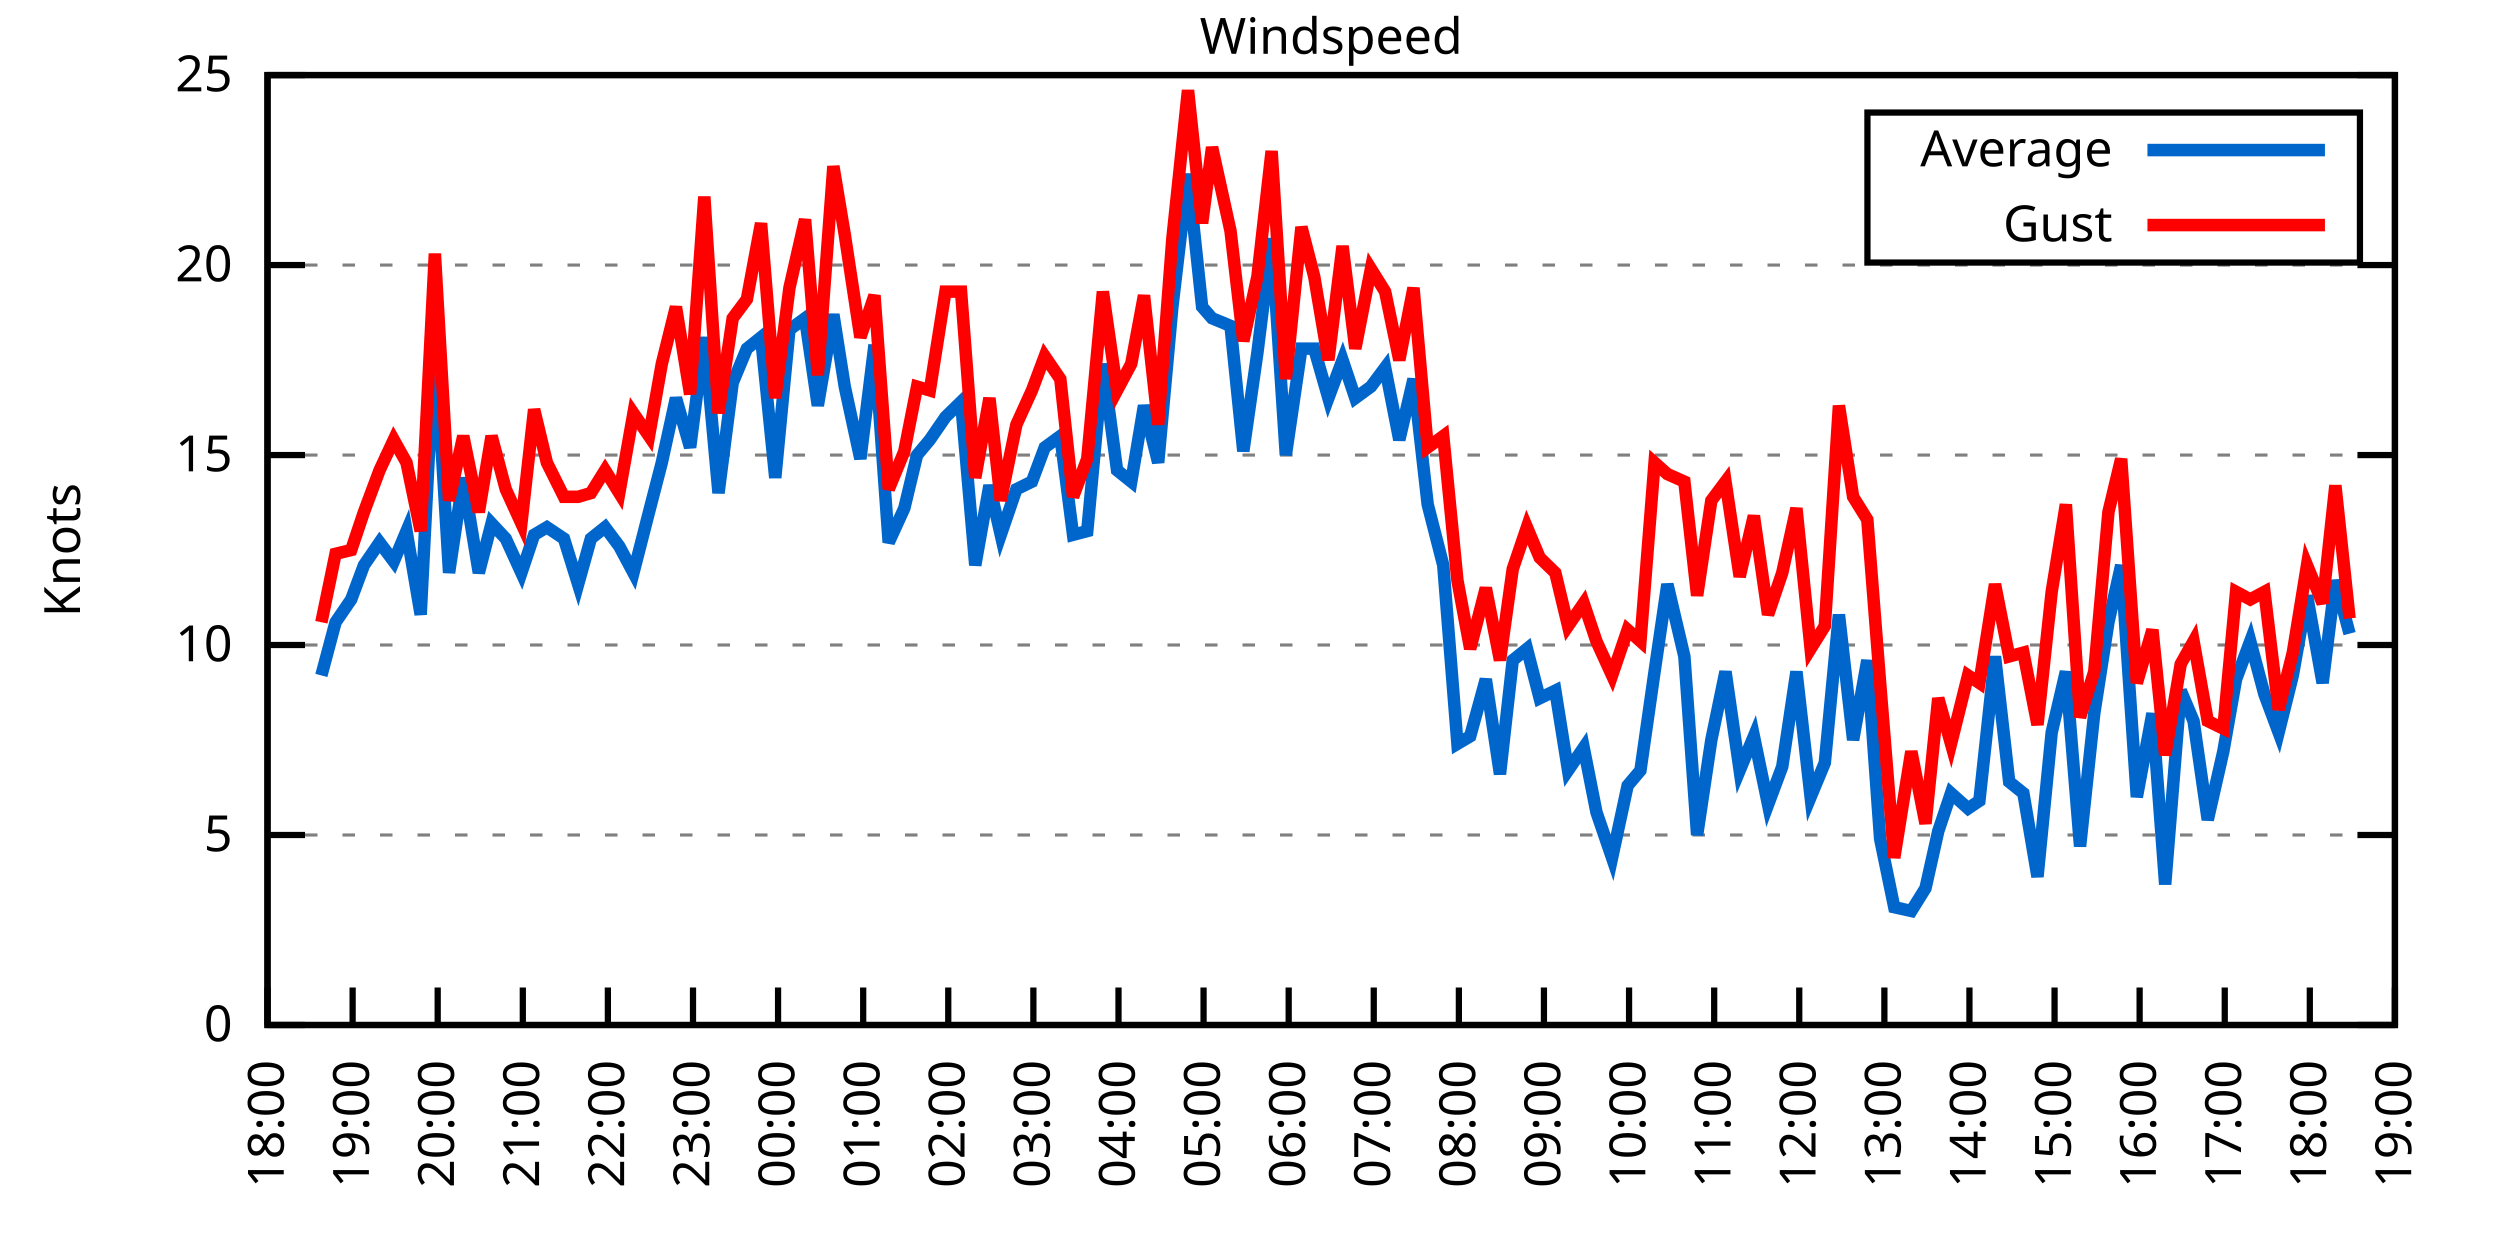
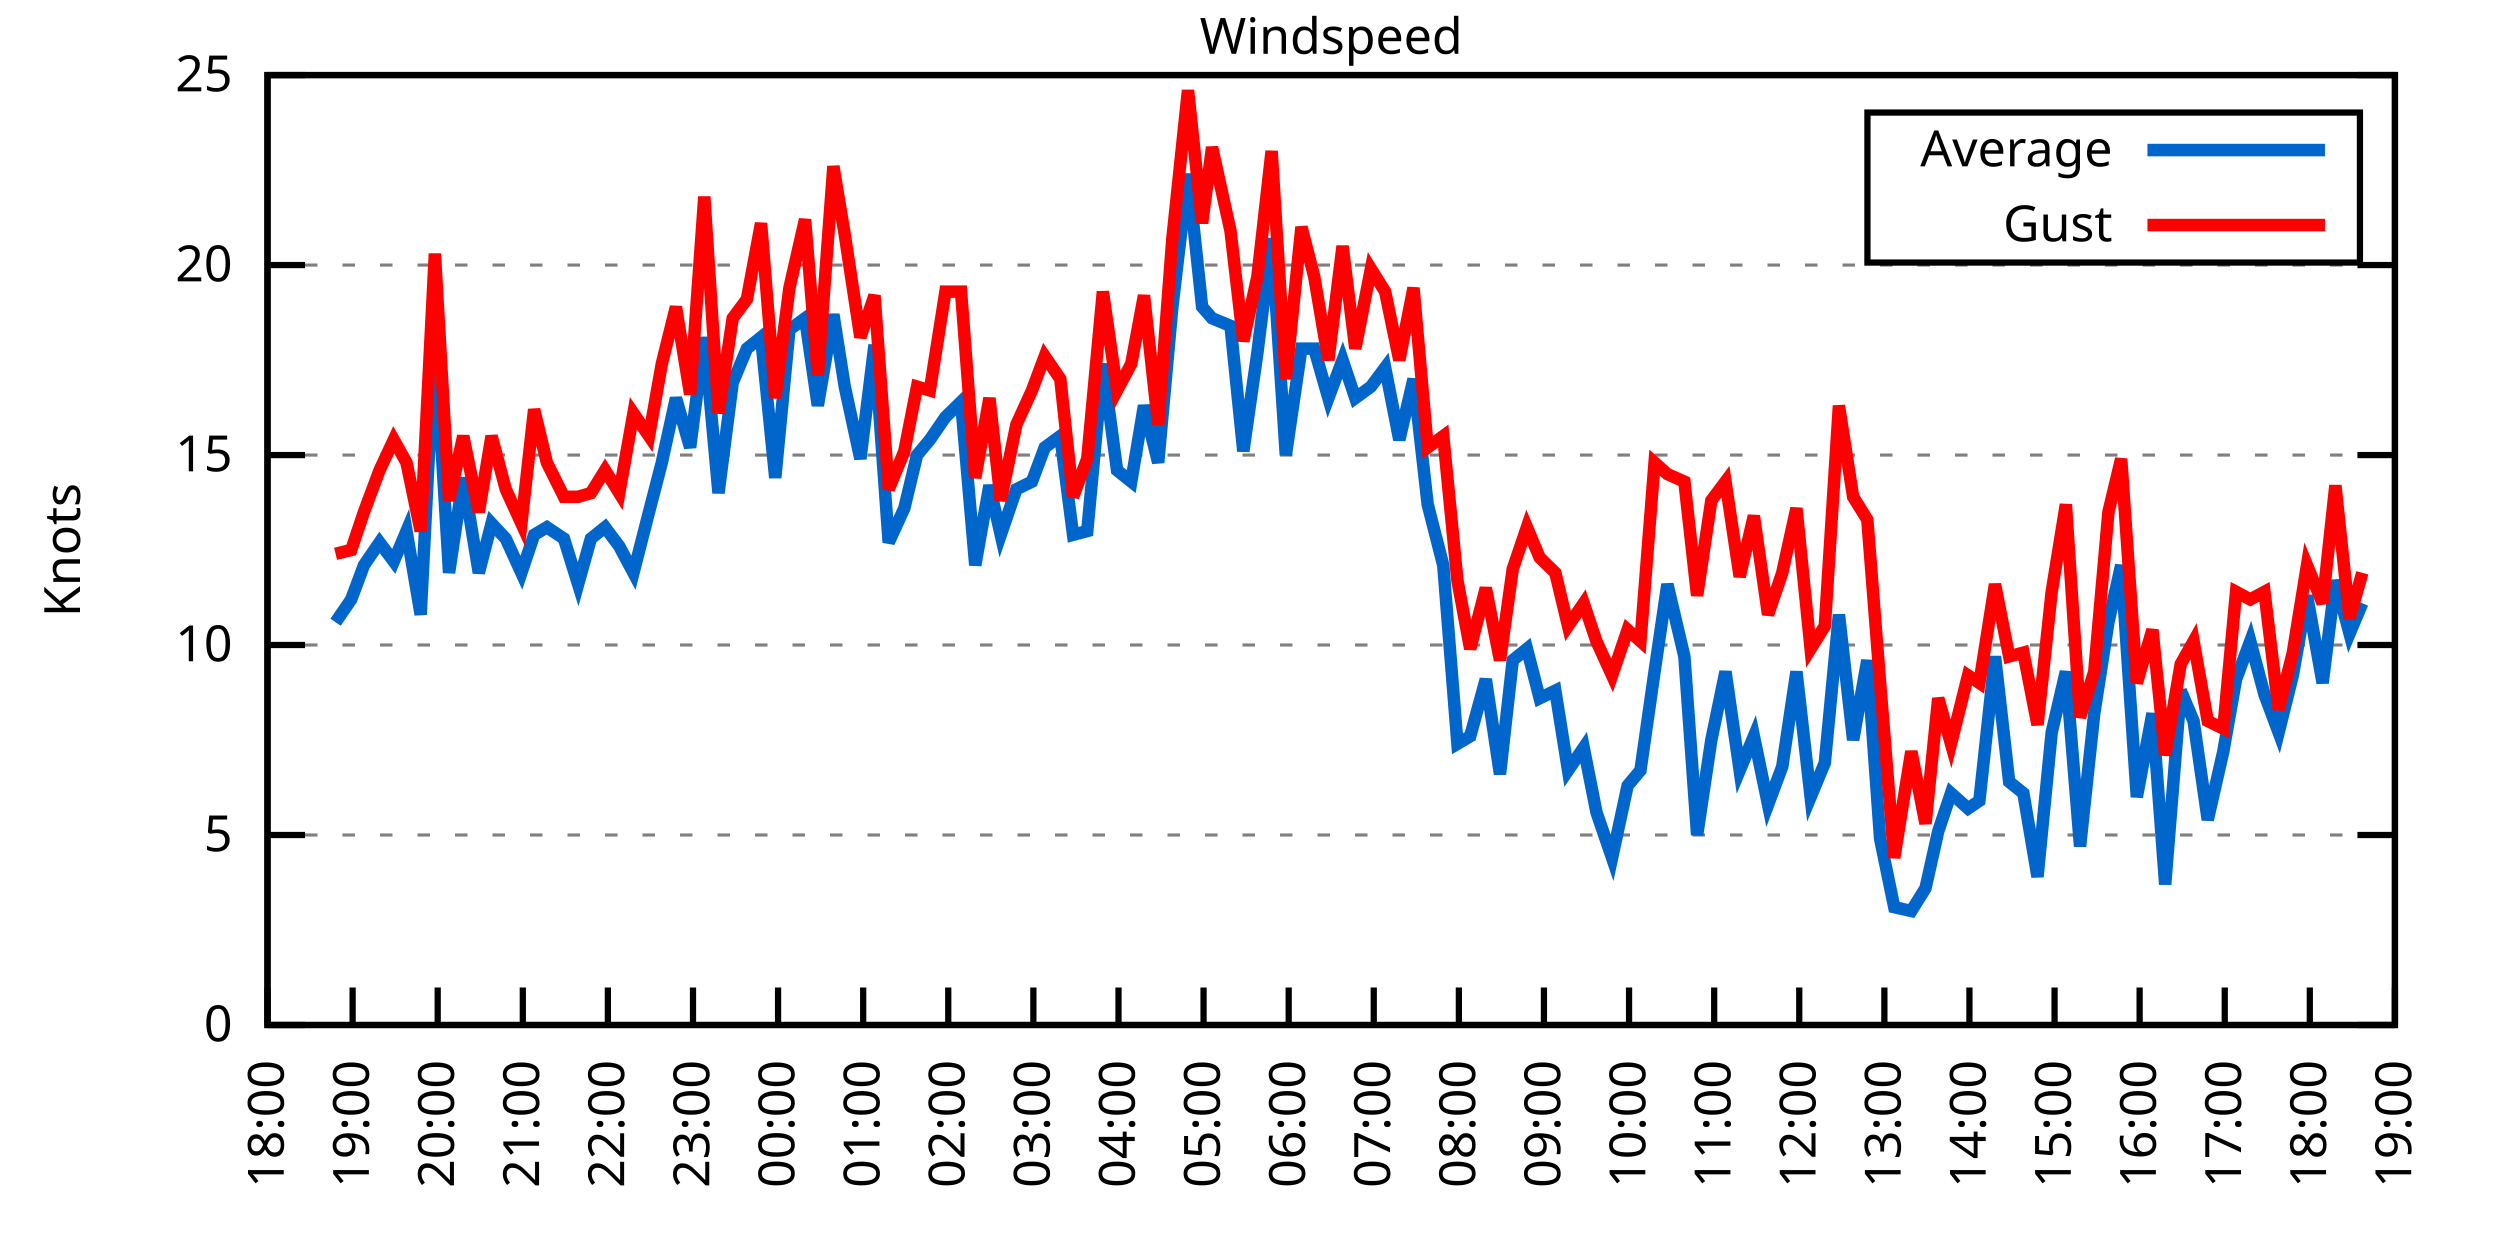
<svg xmlns="http://www.w3.org/2000/svg" xmlns:xlink="http://www.w3.org/1999/xlink" width="400" height="200" viewBox="0 0 400 200">
  <g id="gnuplot_canvas">
    <rect x="0" y="0" width="400" height="200" fill="none" />
    <defs>
      <circle id="gpDot" r="0.5" stroke-width="0.5" stroke="currentColor" />
      <path id="gpPt0" stroke-width="0.333" stroke="currentColor" d="M-1,0 h2 M0,-1 v2" />
      <path id="gpPt1" stroke-width="0.333" stroke="currentColor" d="M-1,-1 L1,1 M1,-1 L-1,1" />
      <path id="gpPt2" stroke-width="0.333" stroke="currentColor" d="M-1,0 L1,0 M0,-1 L0,1 M-1,-1 L1,1 M-1,1 L1,-1" />
      <rect id="gpPt3" stroke-width="0.333" stroke="currentColor" x="-1" y="-1" width="2" height="2" />
      <rect id="gpPt4" stroke-width="0.333" stroke="currentColor" fill="currentColor" x="-1" y="-1" width="2" height="2" />
      <circle id="gpPt5" stroke-width="0.333" stroke="currentColor" cx="0" cy="0" r="1" />
      <use xlink:href="#gpPt5" id="gpPt6" fill="currentColor" stroke="none" />
      <path id="gpPt7" stroke-width="0.333" stroke="currentColor" d="M0,-1.33 L-1.33,0.67 L1.33,0.67 z" />
      <use xlink:href="#gpPt7" id="gpPt8" fill="currentColor" stroke="none" />
      <use xlink:href="#gpPt7" id="gpPt9" stroke="currentColor" transform="rotate(180)" />
      <use xlink:href="#gpPt9" id="gpPt10" fill="currentColor" stroke="none" />
      <use xlink:href="#gpPt3" id="gpPt11" stroke="currentColor" transform="rotate(45)" />
      <use xlink:href="#gpPt11" id="gpPt12" fill="currentColor" stroke="none" />
      <path id="gpPt13" stroke-width="0.333" stroke="currentColor" d="M0,1.330 L1.265,0.411 L0.782,-1.067 L-0.782,-1.076 L-1.265,0.411 z" />
      <use xlink:href="#gpPt13" id="gpPt14" fill="currentColor" stroke="none" />
      <filter id="textbox" filterUnits="objectBoundingBox" x="0" y="0" height="1" width="1">
        <feFlood flood-color="white" flood-opacity="1" result="bgnd" />
        <feComposite in="SourceGraphic" in2="bgnd" operator="atop" />
      </filter>
      <filter id="greybox" filterUnits="objectBoundingBox" x="0" y="0" height="1" width="1">
        <feFlood flood-color="lightgrey" flood-opacity="1" result="grey" />
        <feComposite in="SourceGraphic" in2="grey" operator="atop" />
      </filter>
    </defs>
    <g fill="none" color="white" stroke="currentColor" stroke-width="1.00" stroke-linecap="butt" stroke-linejoin="miter">
</g>
    <g fill="none" color="black" stroke="currentColor" stroke-width="1.00" stroke-linecap="butt" stroke-linejoin="miter">
      <g stroke="none" shape-rendering="crispEdges">
        <polygon fill="rgb(255, 255, 255)" points="42.80,164.00 383.18,164.00 383.18,12.02 42.80,12.02 " />
      </g>
    </g>
    <g fill="none" color="black" stroke="currentColor" stroke-width="1.00" stroke-linecap="butt" stroke-linejoin="miter">
</g>
    <g fill="none" color="black" stroke="black" stroke-width="0.50" stroke-linecap="butt" stroke-linejoin="miter">
</g>
    <g fill="none" color="gray" stroke="currentColor" stroke-width="0.50" stroke-linecap="butt" stroke-linejoin="miter">
      <path stroke="gray" stroke-dasharray="2,4" class="gridline" d="M42.80,164.00 L383.19,164.00  " />
    </g>
    <g fill="none" color="gray" stroke="gray" stroke-width="1.00" stroke-linecap="butt" stroke-linejoin="miter">
</g>
    <g fill="none" color="black" stroke="currentColor" stroke-width="1.00" stroke-linecap="butt" stroke-linejoin="miter">
      <path stroke="black" d="M42.80,164.00 L48.80,164.00 M383.19,164.00 L377.19,164.00  " />
      <g transform="translate(37.20,166.60)" stroke="none" fill="black" font-family="Sans" font-size="8.00" text-anchor="end">
        <text>
          <tspan font-family="Sans"> 0</tspan>
        </text>
      </g>
    </g>
    <g fill="none" color="black" stroke="currentColor" stroke-width="1.00" stroke-linecap="butt" stroke-linejoin="miter">
</g>
    <g fill="none" color="black" stroke="black" stroke-width="0.50" stroke-linecap="butt" stroke-linejoin="miter">
</g>
    <g fill="none" color="gray" stroke="currentColor" stroke-width="0.50" stroke-linecap="butt" stroke-linejoin="miter">
      <path stroke="gray" stroke-dasharray="2,4" class="gridline" d="M42.80,133.60 L383.19,133.60  " />
    </g>
    <g fill="none" color="gray" stroke="gray" stroke-width="1.00" stroke-linecap="butt" stroke-linejoin="miter">
</g>
    <g fill="none" color="black" stroke="currentColor" stroke-width="1.00" stroke-linecap="butt" stroke-linejoin="miter">
      <path stroke="black" d="M42.80,133.60 L48.80,133.60 M383.19,133.60 L377.19,133.60  " />
      <g transform="translate(37.20,136.20)" stroke="none" fill="black" font-family="Sans" font-size="8.00" text-anchor="end">
        <text>
          <tspan font-family="Sans"> 5</tspan>
        </text>
      </g>
    </g>
    <g fill="none" color="black" stroke="currentColor" stroke-width="1.00" stroke-linecap="butt" stroke-linejoin="miter">
</g>
    <g fill="none" color="black" stroke="black" stroke-width="0.50" stroke-linecap="butt" stroke-linejoin="miter">
</g>
    <g fill="none" color="gray" stroke="currentColor" stroke-width="0.50" stroke-linecap="butt" stroke-linejoin="miter">
      <path stroke="gray" stroke-dasharray="2,4" class="gridline" d="M42.80,103.20 L383.19,103.20  " />
    </g>
    <g fill="none" color="gray" stroke="gray" stroke-width="1.00" stroke-linecap="butt" stroke-linejoin="miter">
</g>
    <g fill="none" color="black" stroke="currentColor" stroke-width="1.00" stroke-linecap="butt" stroke-linejoin="miter">
      <path stroke="black" d="M42.80,103.20 L48.80,103.20 M383.19,103.20 L377.19,103.20  " />
      <g transform="translate(37.20,105.80)" stroke="none" fill="black" font-family="Sans" font-size="8.00" text-anchor="end">
        <text>
          <tspan font-family="Sans"> 10</tspan>
        </text>
      </g>
    </g>
    <g fill="none" color="black" stroke="currentColor" stroke-width="1.00" stroke-linecap="butt" stroke-linejoin="miter">
</g>
    <g fill="none" color="black" stroke="black" stroke-width="0.50" stroke-linecap="butt" stroke-linejoin="miter">
</g>
    <g fill="none" color="gray" stroke="currentColor" stroke-width="0.50" stroke-linecap="butt" stroke-linejoin="miter">
      <path stroke="gray" stroke-dasharray="2,4" class="gridline" d="M42.80,72.81 L383.19,72.81  " />
    </g>
    <g fill="none" color="gray" stroke="gray" stroke-width="1.00" stroke-linecap="butt" stroke-linejoin="miter">
</g>
    <g fill="none" color="black" stroke="currentColor" stroke-width="1.00" stroke-linecap="butt" stroke-linejoin="miter">
      <path stroke="black" d="M42.80,72.81 L48.80,72.81 M383.19,72.81 L377.19,72.81  " />
      <g transform="translate(37.20,75.41)" stroke="none" fill="black" font-family="Sans" font-size="8.00" text-anchor="end">
        <text>
          <tspan font-family="Sans"> 15</tspan>
        </text>
      </g>
    </g>
    <g fill="none" color="black" stroke="currentColor" stroke-width="1.00" stroke-linecap="butt" stroke-linejoin="miter">
</g>
    <g fill="none" color="black" stroke="black" stroke-width="0.50" stroke-linecap="butt" stroke-linejoin="miter">
</g>
    <g fill="none" color="gray" stroke="currentColor" stroke-width="0.50" stroke-linecap="butt" stroke-linejoin="miter">
      <path stroke="gray" stroke-dasharray="2,4" class="gridline" d="M42.80,42.41 L383.19,42.41  " />
    </g>
    <g fill="none" color="gray" stroke="gray" stroke-width="1.00" stroke-linecap="butt" stroke-linejoin="miter">
</g>
    <g fill="none" color="black" stroke="currentColor" stroke-width="1.00" stroke-linecap="butt" stroke-linejoin="miter">
      <path stroke="black" d="M42.80,42.41 L48.80,42.41 M383.19,42.41 L377.19,42.41  " />
      <g transform="translate(37.20,45.01)" stroke="none" fill="black" font-family="Sans" font-size="8.00" text-anchor="end">
        <text>
          <tspan font-family="Sans"> 20</tspan>
        </text>
      </g>
    </g>
    <g fill="none" color="black" stroke="currentColor" stroke-width="1.00" stroke-linecap="butt" stroke-linejoin="miter">
</g>
    <g fill="none" color="black" stroke="black" stroke-width="0.50" stroke-linecap="butt" stroke-linejoin="miter">
</g>
    <g fill="none" color="gray" stroke="currentColor" stroke-width="0.50" stroke-linecap="butt" stroke-linejoin="miter">
      <path stroke="gray" stroke-dasharray="2,4" class="gridline" d="M42.80,12.01 L383.19,12.01  " />
    </g>
    <g fill="none" color="gray" stroke="gray" stroke-width="1.00" stroke-linecap="butt" stroke-linejoin="miter">
</g>
    <g fill="none" color="black" stroke="currentColor" stroke-width="1.00" stroke-linecap="butt" stroke-linejoin="miter">
      <path stroke="black" d="M42.80,12.01 L48.80,12.01 M383.19,12.01 L377.19,12.01  " />
      <g transform="translate(37.20,14.61)" stroke="none" fill="black" font-family="Sans" font-size="8.00" text-anchor="end">
        <text>
          <tspan font-family="Sans"> 25</tspan>
        </text>
      </g>
    </g>
    <g fill="none" color="black" stroke="currentColor" stroke-width="1.00" stroke-linecap="butt" stroke-linejoin="miter">
      <path stroke="black" d="M42.80,164.00 L42.80,158.00  " />
      <g transform="translate(45.40,169.60) rotate(270.00)" stroke="none" fill="black" font-family="Sans" font-size="8.00" text-anchor="end">
        <text>
          <tspan font-family="Sans">18:00</tspan>
        </text>
      </g>
    </g>
    <g fill="none" color="black" stroke="currentColor" stroke-width="1.00" stroke-linecap="butt" stroke-linejoin="miter">
      <path stroke="black" d="M56.42,164.00 L56.42,158.00  " />
      <g transform="translate(59.02,169.60) rotate(270.00)" stroke="none" fill="black" font-family="Sans" font-size="8.00" text-anchor="end">
        <text>
          <tspan font-family="Sans">19:00</tspan>
        </text>
      </g>
    </g>
    <g fill="none" color="black" stroke="currentColor" stroke-width="1.00" stroke-linecap="butt" stroke-linejoin="miter">
      <path stroke="black" d="M70.03,164.00 L70.03,158.00  " />
      <g transform="translate(72.63,169.60) rotate(270.00)" stroke="none" fill="black" font-family="Sans" font-size="8.00" text-anchor="end">
        <text>
          <tspan font-family="Sans">20:00</tspan>
        </text>
      </g>
    </g>
    <g fill="none" color="black" stroke="currentColor" stroke-width="1.00" stroke-linecap="butt" stroke-linejoin="miter">
      <path stroke="black" d="M83.65,164.00 L83.65,158.00  " />
      <g transform="translate(86.25,169.60) rotate(270.00)" stroke="none" fill="black" font-family="Sans" font-size="8.00" text-anchor="end">
        <text>
          <tspan font-family="Sans">21:00</tspan>
        </text>
      </g>
    </g>
    <g fill="none" color="black" stroke="currentColor" stroke-width="1.00" stroke-linecap="butt" stroke-linejoin="miter">
      <path stroke="black" d="M97.26,164.00 L97.26,158.00  " />
      <g transform="translate(99.86,169.60) rotate(270.00)" stroke="none" fill="black" font-family="Sans" font-size="8.00" text-anchor="end">
        <text>
          <tspan font-family="Sans">22:00</tspan>
        </text>
      </g>
    </g>
    <g fill="none" color="black" stroke="currentColor" stroke-width="1.00" stroke-linecap="butt" stroke-linejoin="miter">
      <path stroke="black" d="M110.88,164.00 L110.88,158.00  " />
      <g transform="translate(113.48,169.60) rotate(270.00)" stroke="none" fill="black" font-family="Sans" font-size="8.00" text-anchor="end">
        <text>
          <tspan font-family="Sans">23:00</tspan>
        </text>
      </g>
    </g>
    <g fill="none" color="black" stroke="currentColor" stroke-width="1.00" stroke-linecap="butt" stroke-linejoin="miter">
      <path stroke="black" d="M124.49,164.00 L124.49,158.00  " />
      <g transform="translate(127.09,169.60) rotate(270.00)" stroke="none" fill="black" font-family="Sans" font-size="8.00" text-anchor="end">
        <text>
          <tspan font-family="Sans">00:00</tspan>
        </text>
      </g>
    </g>
    <g fill="none" color="black" stroke="currentColor" stroke-width="1.00" stroke-linecap="butt" stroke-linejoin="miter">
      <path stroke="black" d="M138.11,164.00 L138.11,158.00  " />
      <g transform="translate(140.71,169.60) rotate(270.00)" stroke="none" fill="black" font-family="Sans" font-size="8.00" text-anchor="end">
        <text>
          <tspan font-family="Sans">01:00</tspan>
        </text>
      </g>
    </g>
    <g fill="none" color="black" stroke="currentColor" stroke-width="1.00" stroke-linecap="butt" stroke-linejoin="miter">
      <path stroke="black" d="M151.72,164.00 L151.72,158.00  " />
      <g transform="translate(154.32,169.60) rotate(270.00)" stroke="none" fill="black" font-family="Sans" font-size="8.00" text-anchor="end">
        <text>
          <tspan font-family="Sans">02:00</tspan>
        </text>
      </g>
    </g>
    <g fill="none" color="black" stroke="currentColor" stroke-width="1.00" stroke-linecap="butt" stroke-linejoin="miter">
      <path stroke="black" d="M165.34,164.00 L165.34,158.00  " />
      <g transform="translate(167.94,169.60) rotate(270.00)" stroke="none" fill="black" font-family="Sans" font-size="8.00" text-anchor="end">
        <text>
          <tspan font-family="Sans">03:00</tspan>
        </text>
      </g>
    </g>
    <g fill="none" color="black" stroke="currentColor" stroke-width="1.00" stroke-linecap="butt" stroke-linejoin="miter">
      <path stroke="black" d="M178.96,164.00 L178.96,158.00  " />
      <g transform="translate(181.56,169.60) rotate(270.00)" stroke="none" fill="black" font-family="Sans" font-size="8.00" text-anchor="end">
        <text>
          <tspan font-family="Sans">04:00</tspan>
        </text>
      </g>
    </g>
    <g fill="none" color="black" stroke="currentColor" stroke-width="1.00" stroke-linecap="butt" stroke-linejoin="miter">
      <path stroke="black" d="M192.57,164.00 L192.57,158.00  " />
      <g transform="translate(195.17,169.60) rotate(270.00)" stroke="none" fill="black" font-family="Sans" font-size="8.00" text-anchor="end">
        <text>
          <tspan font-family="Sans">05:00</tspan>
        </text>
      </g>
    </g>
    <g fill="none" color="black" stroke="currentColor" stroke-width="1.00" stroke-linecap="butt" stroke-linejoin="miter">
      <path stroke="black" d="M206.19,164.00 L206.19,158.00  " />
      <g transform="translate(208.79,169.60) rotate(270.00)" stroke="none" fill="black" font-family="Sans" font-size="8.00" text-anchor="end">
        <text>
          <tspan font-family="Sans">06:00</tspan>
        </text>
      </g>
    </g>
    <g fill="none" color="black" stroke="currentColor" stroke-width="1.00" stroke-linecap="butt" stroke-linejoin="miter">
      <path stroke="black" d="M219.80,164.00 L219.80,158.00  " />
      <g transform="translate(222.40,169.60) rotate(270.00)" stroke="none" fill="black" font-family="Sans" font-size="8.00" text-anchor="end">
        <text>
          <tspan font-family="Sans">07:00</tspan>
        </text>
      </g>
    </g>
    <g fill="none" color="black" stroke="currentColor" stroke-width="1.00" stroke-linecap="butt" stroke-linejoin="miter">
      <path stroke="black" d="M233.42,164.00 L233.42,158.00  " />
      <g transform="translate(236.02,169.60) rotate(270.00)" stroke="none" fill="black" font-family="Sans" font-size="8.00" text-anchor="end">
        <text>
          <tspan font-family="Sans">08:00</tspan>
        </text>
      </g>
    </g>
    <g fill="none" color="black" stroke="currentColor" stroke-width="1.00" stroke-linecap="butt" stroke-linejoin="miter">
      <path stroke="black" d="M247.03,164.00 L247.03,158.00  " />
      <g transform="translate(249.63,169.60) rotate(270.00)" stroke="none" fill="black" font-family="Sans" font-size="8.00" text-anchor="end">
        <text>
          <tspan font-family="Sans">09:00</tspan>
        </text>
      </g>
    </g>
    <g fill="none" color="black" stroke="currentColor" stroke-width="1.00" stroke-linecap="butt" stroke-linejoin="miter">
      <path stroke="black" d="M260.65,164.00 L260.65,158.00  " />
      <g transform="translate(263.25,169.60) rotate(270.00)" stroke="none" fill="black" font-family="Sans" font-size="8.00" text-anchor="end">
        <text>
          <tspan font-family="Sans">10:00</tspan>
        </text>
      </g>
    </g>
    <g fill="none" color="black" stroke="currentColor" stroke-width="1.00" stroke-linecap="butt" stroke-linejoin="miter">
      <path stroke="black" d="M274.27,164.00 L274.27,158.00  " />
      <g transform="translate(276.87,169.60) rotate(270.00)" stroke="none" fill="black" font-family="Sans" font-size="8.00" text-anchor="end">
        <text>
          <tspan font-family="Sans">11:00</tspan>
        </text>
      </g>
    </g>
    <g fill="none" color="black" stroke="currentColor" stroke-width="1.00" stroke-linecap="butt" stroke-linejoin="miter">
      <path stroke="black" d="M287.88,164.00 L287.88,158.00  " />
      <g transform="translate(290.48,169.60) rotate(270.00)" stroke="none" fill="black" font-family="Sans" font-size="8.00" text-anchor="end">
        <text>
          <tspan font-family="Sans">12:00</tspan>
        </text>
      </g>
    </g>
    <g fill="none" color="black" stroke="currentColor" stroke-width="1.00" stroke-linecap="butt" stroke-linejoin="miter">
      <path stroke="black" d="M301.50,164.00 L301.50,158.00  " />
      <g transform="translate(304.10,169.60) rotate(270.00)" stroke="none" fill="black" font-family="Sans" font-size="8.00" text-anchor="end">
        <text>
          <tspan font-family="Sans">13:00</tspan>
        </text>
      </g>
    </g>
    <g fill="none" color="black" stroke="currentColor" stroke-width="1.00" stroke-linecap="butt" stroke-linejoin="miter">
      <path stroke="black" d="M315.11,164.00 L315.11,158.00  " />
      <g transform="translate(317.71,169.60) rotate(270.00)" stroke="none" fill="black" font-family="Sans" font-size="8.00" text-anchor="end">
        <text>
          <tspan font-family="Sans">14:00</tspan>
        </text>
      </g>
    </g>
    <g fill="none" color="black" stroke="currentColor" stroke-width="1.00" stroke-linecap="butt" stroke-linejoin="miter">
      <path stroke="black" d="M328.73,164.00 L328.73,158.00  " />
      <g transform="translate(331.33,169.60) rotate(270.00)" stroke="none" fill="black" font-family="Sans" font-size="8.00" text-anchor="end">
        <text>
          <tspan font-family="Sans">15:00</tspan>
        </text>
      </g>
    </g>
    <g fill="none" color="black" stroke="currentColor" stroke-width="1.00" stroke-linecap="butt" stroke-linejoin="miter">
      <path stroke="black" d="M342.34,164.00 L342.34,158.00  " />
      <g transform="translate(344.94,169.60) rotate(270.00)" stroke="none" fill="black" font-family="Sans" font-size="8.00" text-anchor="end">
        <text>
          <tspan font-family="Sans">16:00</tspan>
        </text>
      </g>
    </g>
    <g fill="none" color="black" stroke="currentColor" stroke-width="1.00" stroke-linecap="butt" stroke-linejoin="miter">
      <path stroke="black" d="M355.96,164.00 L355.96,158.00  " />
      <g transform="translate(358.56,169.60) rotate(270.00)" stroke="none" fill="black" font-family="Sans" font-size="8.00" text-anchor="end">
        <text>
          <tspan font-family="Sans">17:00</tspan>
        </text>
      </g>
    </g>
    <g fill="none" color="black" stroke="currentColor" stroke-width="1.00" stroke-linecap="butt" stroke-linejoin="miter">
      <path stroke="black" d="M369.57,164.00 L369.57,158.00  " />
      <g transform="translate(372.17,169.60) rotate(270.00)" stroke="none" fill="black" font-family="Sans" font-size="8.00" text-anchor="end">
        <text>
          <tspan font-family="Sans">18:00</tspan>
        </text>
      </g>
    </g>
    <g fill="none" color="black" stroke="currentColor" stroke-width="1.00" stroke-linecap="butt" stroke-linejoin="miter">
      <path stroke="black" d="M383.19,164.00 L383.19,158.00  " />
      <g transform="translate(385.79,169.60) rotate(270.00)" stroke="none" fill="black" font-family="Sans" font-size="8.00" text-anchor="end">
        <text>
          <tspan font-family="Sans">19:00</tspan>
        </text>
      </g>
    </g>
    <g fill="none" color="black" stroke="currentColor" stroke-width="1.00" stroke-linecap="butt" stroke-linejoin="miter">
</g>
    <g fill="none" color="black" stroke="currentColor" stroke-width="1.00" stroke-linecap="butt" stroke-linejoin="miter">
      <path stroke="black" d="M42.80,12.01 L42.80,164.00 L383.19,164.00 L383.19,12.01 L42.80,12.01 Z  " />
    </g>
    <g fill="none" color="black" stroke="currentColor" stroke-width="1.00" stroke-linecap="butt" stroke-linejoin="miter">
</g>
    <g fill="none" color="black" stroke="currentColor" stroke-width="1.00" stroke-linecap="butt" stroke-linejoin="miter">
      <path stroke="black" d="M298.79,42.01 L298.79,18.01 L377.59,18.01 L377.59,42.01 L298.79,42.01 Z  " />
    </g>
    <g id="Windspeed_plot_1">
      <g fill="none" color="white" stroke="black" stroke-width="2.00" stroke-linecap="butt" stroke-linejoin="miter">
</g>
      <g fill="none" color="black" stroke="currentColor" stroke-width="2.00" stroke-linecap="butt" stroke-linejoin="miter">
        <g transform="translate(337.99,26.61)" stroke="none" fill="black" font-family="Sans" font-size="8.00" text-anchor="end">
          <text>
            <tspan font-family="Sans">Average</tspan>
          </text>
        </g>
      </g>
      <g fill="none" color="black" stroke="currentColor" stroke-width="2.00" stroke-linecap="butt" stroke-linejoin="miter">
-         <path stroke="rgb(  0, 102, 204)" d="M343.59,24.01 L371.99,24.01 M51.42,108.07 L53.69,99.56 L56.19,95.91 L58.23,90.44 L60.73,86.79 L63.00,89.83   L65.04,84.97 L67.31,98.34 L69.58,53.96 L71.85,91.65 L74.12,76.45 L76.61,91.65 L78.65,83.75 L80.92,86.18   L83.42,91.65 L85.46,85.57 L87.50,84.36 L90.23,86.18 L92.50,93.48 L94.54,86.18 L96.81,84.36 L99.08,87.40   L101.35,91.65 L103.84,81.93 L105.89,74.02 L108.15,63.69 L110.42,71.59 L112.69,53.96 L114.96,78.89 L117.23,61.25   L119.50,55.78 L121.77,53.96 L124.04,76.45 L126.31,52.74 L128.81,50.92 L130.85,64.90 L133.34,50.31 L135.16,61.86   L137.66,73.41 L139.92,55.18 L142.19,86.79 L144.69,81.32 L146.73,72.81 L148.77,70.37 L151.27,66.73 L153.77,64.29   L156.04,90.44 L158.31,77.67 L160.12,85.57 L162.62,78.28 L165.11,77.06 L167.16,71.59 L169.65,69.77 L171.69,85.57   L173.96,84.97 L176.46,58.21 L178.73,75.24 L181.00,77.06 L183.04,64.90 L185.31,74.02 L187.58,49.10 L190.08,27.82   L192.34,49.10 L193.93,50.92 L196.88,52.14 L198.93,72.20 L201.19,56.39 L203.46,38.15 L205.73,72.81 L208.23,55.78   L210.27,55.78 L212.54,63.69 L214.81,57.61 L216.85,63.69 L219.35,61.86 L221.62,58.82 L223.89,70.37 L226.16,60.65   L228.43,80.71 L230.92,90.44 L233.19,119.01 L235.23,117.80 L237.73,108.68 L240.00,123.87 L242.04,105.64 L244.31,103.81   L246.35,111.72 L248.85,110.50 L250.89,123.27 L253.39,119.62 L255.43,129.95 L257.93,137.25 L260.42,125.70 L262.47,123.27   L264.73,107.46 L266.78,93.48 L269.50,105.03 L271.54,133.60 L273.81,118.40 L276.08,107.46 L278.35,123.27 L280.62,117.80   L282.89,128.74 L285.16,122.66 L287.43,107.46 L289.70,127.52 L291.97,122.05 L294.23,98.34 L296.50,118.40 L298.77,105.64   L300.82,134.21 L303.08,145.15 L305.81,145.76 L308.08,142.11 L310.12,132.99 L312.16,126.91 L314.89,129.35 L316.70,128.13   L319.20,105.03 L321.47,125.09 L323.74,126.91 L326.00,140.29 L328.27,117.19 L330.54,107.46 L332.81,135.43 L335.08,114.15   L337.35,99.56 L339.39,90.44 L341.89,127.52 L344.39,114.15 L346.43,141.51 L348.92,110.50 L350.97,115.36 L353.24,131.17   L355.73,120.23 L357.77,108.68 L360.04,102.60 L362.31,111.11 L364.58,117.19 L366.85,108.07 L369.12,95.30 L371.62,109.28   L373.66,92.87 L375.93,101.38  " />
+         <path stroke="rgb(  0, 102, 204)" d="M343.59,24.01 L371.99,24.01 M53.69,99.56 L56.19,95.91 L58.23,90.44 L60.73,86.79 L63.00,89.83 L65.04,84.97   L67.31,98.34 L69.58,53.96 L71.85,91.65 L74.12,76.45 L76.61,91.65 L78.65,83.75 L80.92,86.18 L83.42,91.65   L85.46,85.57 L87.50,84.36 L90.23,86.18 L92.50,93.48 L94.54,86.18 L96.81,84.36 L99.08,87.40 L101.35,91.65   L103.84,81.93 L105.89,74.02 L108.15,63.69 L110.42,71.59 L112.69,53.96 L114.96,78.89 L117.23,61.25 L119.50,55.78   L121.77,53.96 L124.04,76.45 L126.31,52.74 L128.81,50.92 L130.85,64.90 L133.34,50.31 L135.16,61.86 L137.66,73.41   L139.92,55.18 L142.19,86.79 L144.69,81.32 L146.73,72.81 L148.77,70.37 L151.27,66.73 L153.77,64.29 L156.04,90.44   L158.31,77.67 L160.12,85.57 L162.62,78.28 L165.11,77.06 L167.16,71.59 L169.65,69.77 L171.69,85.57 L173.96,84.97   L176.46,58.21 L178.73,75.24 L181.00,77.06 L183.04,64.90 L185.31,74.02 L187.58,49.10 L190.08,27.82 L192.34,49.10   L193.93,50.92 L196.88,52.14 L198.93,72.20 L201.19,56.39 L203.46,38.15 L205.73,72.81 L208.23,55.78 L210.27,55.78   L212.54,63.69 L214.81,57.61 L216.85,63.69 L219.35,61.86 L221.62,58.82 L223.89,70.37 L226.16,60.65 L228.43,80.71   L230.92,90.44 L233.19,119.01 L235.23,117.80 L237.73,108.68 L240.00,123.87 L242.04,105.64 L244.31,103.81 L246.35,111.72   L248.85,110.50 L250.89,123.27 L253.39,119.62 L255.43,129.95 L257.93,137.25 L260.42,125.70 L262.47,123.27 L264.73,107.46   L266.78,93.48 L269.50,105.03 L271.54,133.60 L273.81,118.40 L276.08,107.46 L278.35,123.27 L280.62,117.80 L282.89,128.74   L285.16,122.66 L287.43,107.46 L289.70,127.52 L291.97,122.05 L294.23,98.34 L296.50,118.40 L298.77,105.64 L300.82,134.21   L303.08,145.15 L305.81,145.76 L308.08,142.11 L310.12,132.99 L312.16,126.91 L314.89,129.35 L316.70,128.13 L319.20,105.03   L321.47,125.09 L323.74,126.91 L326.00,140.29 L328.27,117.19 L330.54,107.46 L332.81,135.43 L335.08,114.15 L337.35,99.56   L339.39,90.44 L341.89,127.52 L344.39,114.15 L346.43,141.51 L348.92,110.50 L350.97,115.36 L353.24,131.17 L355.73,120.23   L357.77,108.68 L360.04,102.60 L362.31,111.11 L364.58,117.19 L366.85,108.07 L369.12,95.30 L371.62,109.28 L373.66,92.87   L375.93,101.38 L377.97,96.52  " />
      </g>
    </g>
    <g id="Windspeed_plot_2">
      <g fill="none" color="black" stroke="currentColor" stroke-width="2.00" stroke-linecap="butt" stroke-linejoin="miter">
        <g transform="translate(337.99,38.61)" stroke="none" fill="black" font-family="Sans" font-size="8.00" text-anchor="end">
          <text>
            <tspan font-family="Sans">Gust</tspan>
          </text>
        </g>
      </g>
      <g fill="none" color="black" stroke="currentColor" stroke-width="2.00" stroke-linecap="butt" stroke-linejoin="miter">
-         <path stroke="rgb(255,   0,   0)" d="M343.59,36.01 L371.99,36.01 M51.42,99.56 L53.69,88.61 L56.19,88.00 L58.23,81.93 L60.73,75.24 L63.00,70.37   L65.04,74.02 L67.31,84.97 L69.58,40.58 L71.85,80.10 L74.12,69.77 L76.61,81.93 L78.65,69.77 L80.92,78.28   L83.42,83.75 L85.46,65.51 L87.50,74.02 L90.23,79.49 L92.50,79.49 L94.54,78.89 L96.81,75.24 L99.08,78.89   L101.35,66.12 L103.84,69.77 L105.89,58.21 L108.15,49.10 L110.42,63.08 L112.69,31.46 L114.96,66.12 L117.23,50.92   L119.50,47.88 L121.77,35.72 L124.04,63.69 L126.31,46.06 L128.81,35.11 L130.85,60.04 L133.34,26.60 L135.16,37.54   L137.66,53.96 L139.92,47.27 L142.19,78.28 L144.69,72.20 L146.73,61.86 L148.77,62.47 L151.27,46.66 L153.77,46.66   L156.04,76.45 L158.31,63.69 L160.12,80.10 L162.62,67.94 L165.11,62.47 L167.16,57.00 L169.65,60.65 L171.69,79.49   L173.96,73.41 L176.46,46.66 L178.73,62.47 L181.00,58.21 L183.04,47.27 L185.31,67.94 L187.58,38.15 L190.08,14.44   L192.34,35.72 L193.93,23.56 L196.88,36.94 L198.93,54.57 L201.19,44.23 L203.46,24.17 L205.73,60.65 L208.23,36.33   L210.27,44.23 L212.54,57.61 L214.81,39.37 L216.85,55.78 L219.35,43.02 L221.62,46.66 L223.89,57.61 L226.16,46.06   L228.43,71.59 L230.92,69.77 L233.19,92.87 L235.23,103.81 L237.73,94.08 L240.00,105.64 L242.04,91.04 L244.31,84.36   L246.35,89.22 L248.85,91.65 L250.89,100.16 L253.39,96.52 L255.43,102.60 L257.93,108.07 L260.42,100.77 L262.47,102.60   L264.73,74.02 L266.78,75.85 L269.50,77.06 L271.54,95.30 L273.81,80.10 L276.08,77.06 L278.35,92.26 L280.62,82.53   L282.89,98.34 L285.16,91.65 L287.43,81.32 L289.70,103.81 L291.97,100.16 L294.23,64.90 L296.50,79.49 L298.77,83.14   L300.82,109.28 L303.08,137.25 L305.81,120.23 L308.08,131.78 L310.12,111.72 L312.16,119.01 L314.89,108.07 L316.70,109.28   L319.20,93.48 L321.47,105.03 L323.74,104.42 L326.00,115.97 L328.27,94.69 L330.54,80.71 L332.81,114.76 L335.08,107.46   L337.35,81.93 L339.39,73.41 L341.89,109.28 L344.39,100.77 L346.43,120.83 L348.92,106.24 L350.97,102.60 L353.24,115.36   L355.73,116.58 L357.77,94.69 L360.04,95.91 L362.31,94.69 L364.58,113.54 L366.85,104.42 L369.12,90.44 L371.62,96.52   L373.66,77.67 L375.93,98.95  " />
+         <path stroke="rgb(255,   0,   0)" d="M343.59,36.01 L371.99,36.01 M53.69,88.61 L56.19,88.00 L58.23,81.93 L60.73,75.24 L63.00,70.37 L65.04,74.02   L67.31,84.97 L69.58,40.58 L71.85,80.10 L74.12,69.77 L76.61,81.93 L78.65,69.77 L80.92,78.28 L83.42,83.75   L85.46,65.51 L87.50,74.02 L90.23,79.49 L92.50,79.49 L94.54,78.89 L96.81,75.24 L99.08,78.89 L101.35,66.12   L103.84,69.77 L105.89,58.21 L108.15,49.10 L110.42,63.08 L112.69,31.46 L114.96,66.12 L117.23,50.92 L119.50,47.88   L121.77,35.72 L124.04,63.69 L126.31,46.06 L128.81,35.11 L130.85,60.04 L133.34,26.60 L135.16,37.54 L137.66,53.96   L139.92,47.27 L142.19,78.28 L144.69,72.20 L146.73,61.86 L148.77,62.47 L151.27,46.66 L153.77,46.66 L156.04,76.45   L158.31,63.69 L160.12,80.10 L162.62,67.94 L165.11,62.47 L167.16,57.00 L169.65,60.65 L171.69,79.49 L173.96,73.41   L176.46,46.66 L178.73,62.47 L181.00,58.21 L183.04,47.27 L185.31,67.94 L187.58,38.15 L190.08,14.44 L192.34,35.72   L193.93,23.56 L196.88,36.94 L198.93,54.57 L201.19,44.23 L203.46,24.17 L205.73,60.65 L208.23,36.33 L210.27,44.23   L212.54,57.61 L214.81,39.37 L216.85,55.78 L219.35,43.02 L221.62,46.66 L223.89,57.61 L226.16,46.06 L228.43,71.59   L230.92,69.77 L233.19,92.87 L235.23,103.81 L237.73,94.08 L240.00,105.64 L242.04,91.04 L244.31,84.36 L246.35,89.22   L248.85,91.65 L250.89,100.16 L253.39,96.52 L255.43,102.60 L257.93,108.07 L260.42,100.77 L262.47,102.60 L264.73,74.02   L266.78,75.85 L269.50,77.06 L271.54,95.30 L273.81,80.10 L276.08,77.06 L278.35,92.26 L280.62,82.53 L282.89,98.34   L285.16,91.65 L287.43,81.32 L289.70,103.81 L291.97,100.16 L294.23,64.90 L296.50,79.49 L298.77,83.14 L300.82,109.28   L303.08,137.25 L305.81,120.23 L308.08,131.78 L310.12,111.72 L312.16,119.01 L314.89,108.07 L316.70,109.28 L319.20,93.48   L321.47,105.03 L323.74,104.42 L326.00,115.97 L328.27,94.69 L330.54,80.71 L332.81,114.76 L335.08,107.46 L337.35,81.93   L339.39,73.41 L341.89,109.28 L344.39,100.77 L346.43,120.83 L348.92,106.24 L350.97,102.60 L353.24,115.36 L355.73,116.58   L357.77,94.69 L360.04,95.91 L362.31,94.69 L364.58,113.54 L366.85,104.42 L369.12,90.44 L371.62,96.52 L373.66,77.67   L375.93,98.95 L377.97,91.65  " />
      </g>
    </g>
    <g fill="none" color="black" stroke="currentColor" stroke-width="2.00" stroke-linecap="butt" stroke-linejoin="miter">
</g>
    <g fill="none" color="black" stroke="black" stroke-width="1.00" stroke-linecap="butt" stroke-linejoin="miter">
</g>
    <g fill="none" color="black" stroke="currentColor" stroke-width="1.00" stroke-linecap="butt" stroke-linejoin="miter">
      <path stroke="black" d="M42.80,12.01 L42.80,164.00 L383.19,164.00 L383.19,12.01 L42.80,12.01 Z  " />
      <g transform="translate(12.80,88.01) rotate(270.00)" stroke="none" fill="black" font-family="Sans" font-size="8.00" text-anchor="middle">
        <text>
          <tspan font-family="Sans">Knots</tspan>
        </text>
      </g>
    </g>
    <g fill="none" color="black" stroke="currentColor" stroke-width="1.00" stroke-linecap="butt" stroke-linejoin="miter">
</g>
    <g fill="none" color="black" stroke="currentColor" stroke-width="1.00" stroke-linecap="butt" stroke-linejoin="miter">
      <g transform="translate(212.99,8.61)" stroke="none" fill="black" font-family="Sans" font-size="8.00" text-anchor="middle">
        <text>
          <tspan font-family="Sans">Windspeed</tspan>
        </text>
      </g>
    </g>
    <g fill="none" color="black" stroke="currentColor" stroke-width="1.00" stroke-linecap="butt" stroke-linejoin="miter">
</g>
  </g>
</svg>
